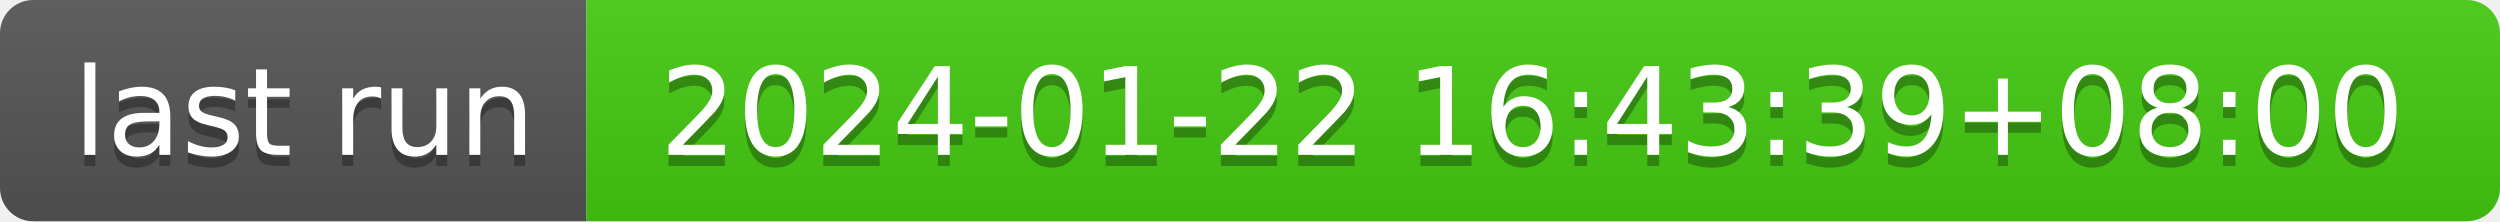
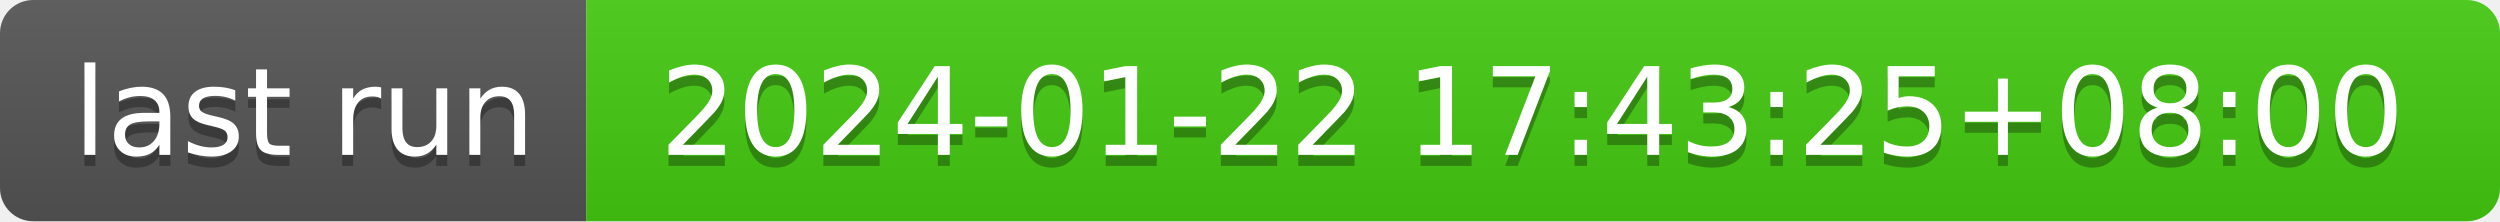
- <svg xmlns="http://www.w3.org/2000/svg" width="226" height="20" role="img" aria-label="last run: 2024-01-22 16:43:39+08:00">
+ <svg xmlns="http://www.w3.org/2000/svg" width="226" height="20" role="img" aria-label="last run: 2024-01-22 17:43:25+08:00">
  <linearGradient id="s" x2="0" y2="100%">
    <stop offset="0" stop-color="#bbb" stop-opacity=".1" />
    <stop offset="1" stop-opacity=".1" />
  </linearGradient>
  <clipPath id="r">
    <rect width="226" height="20" rx="3" fill="#fff" />
  </clipPath>
  <g clip-path="url(#r)">
    <rect width="53" height="20" fill="#555" />
    <rect x="53" width="173" height="20" fill="#4c1" />
    <rect width="226" height="20" fill="url(#s)" />
  </g>
  <g fill="#fff" text-anchor="middle" font-family="Verdana,Geneva,DejaVu Sans,sans-serif" text-rendering="geometricPrecision" font-size="110">
    <text aria-hidden="true" x="275" y="150" fill="#010101" fill-opacity=".3" transform="scale(.1)" textLength="430">last run</text>
    <text x="275" y="140" transform="scale(.1)" fill="#fff" textLength="430">last run</text>
-     <text aria-hidden="true" x="1385" y="150" fill="#010101" fill-opacity=".3" transform="scale(.1)" textLength="1630">2024-01-22 16:43:39+08:00</text>
-     <text x="1385" y="140" transform="scale(.1)" fill="#fff" textLength="1630">2024-01-22 16:43:39+08:00</text>
+     <text aria-hidden="true" x="1385" y="150" fill="#010101" fill-opacity=".3" transform="scale(.1)" textLength="1630">2024-01-22 17:43:25+08:00</text>
+     <text x="1385" y="140" transform="scale(.1)" fill="#fff" textLength="1630">2024-01-22 17:43:25+08:00</text>
  </g>
</svg>
